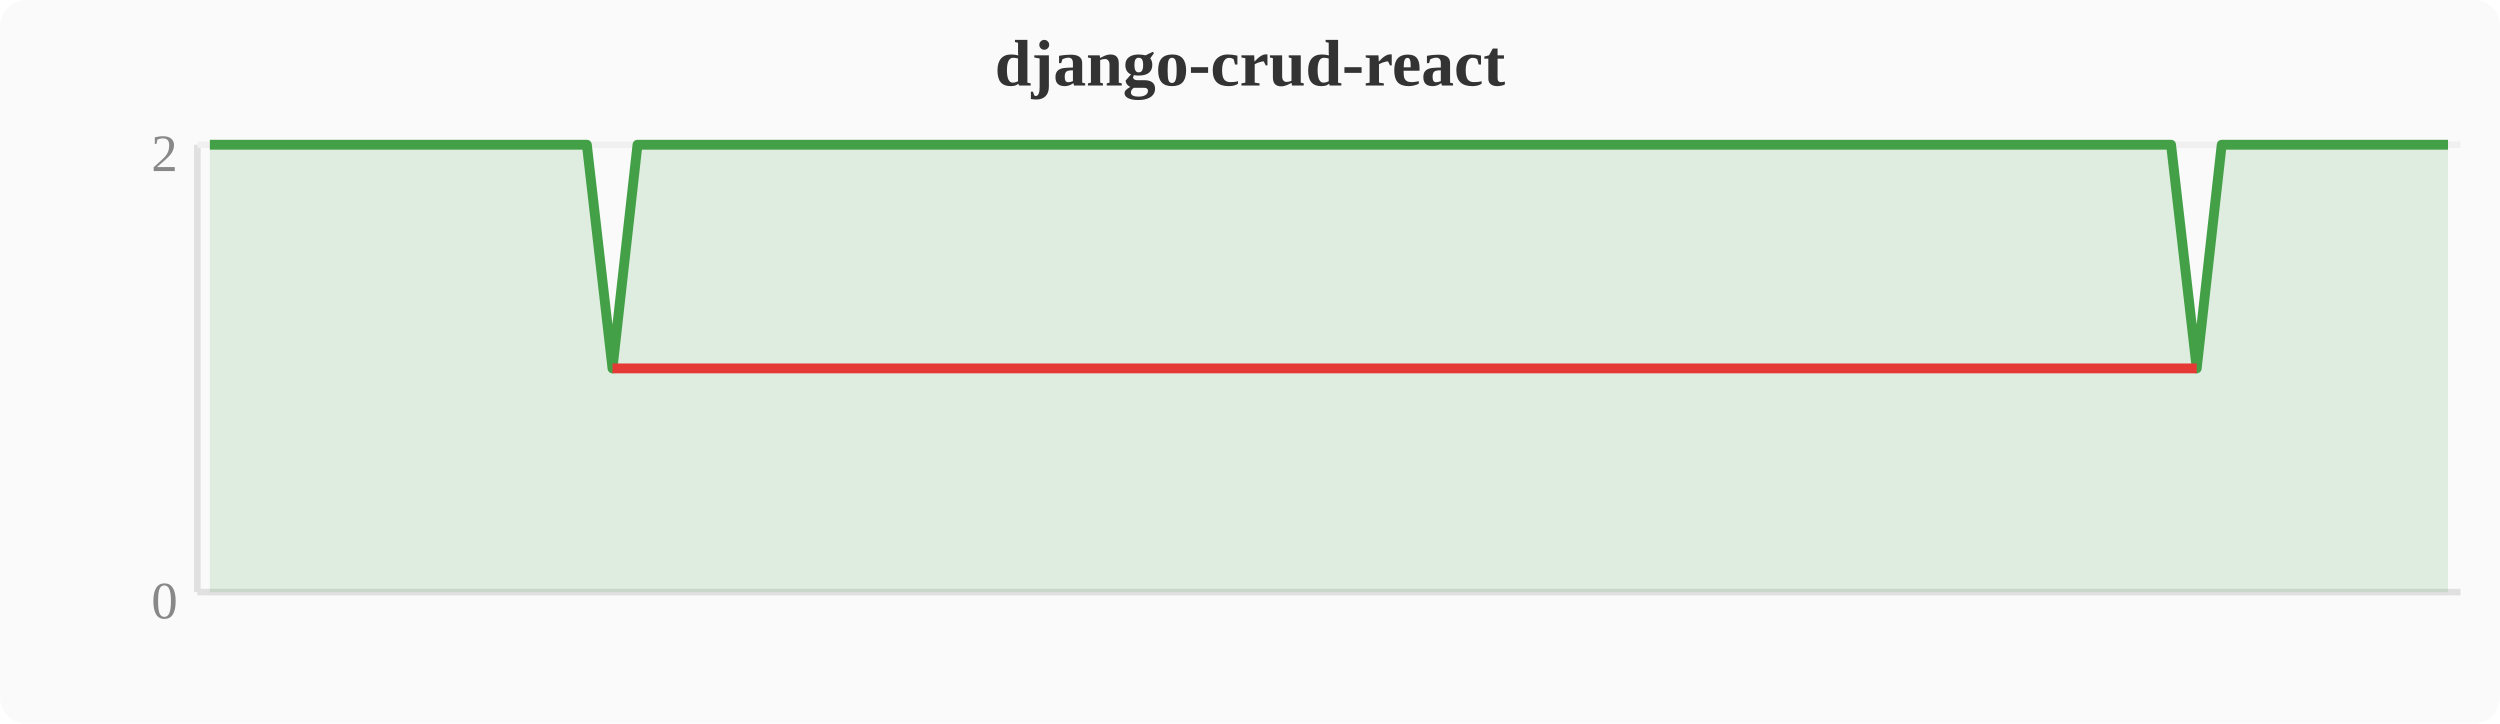
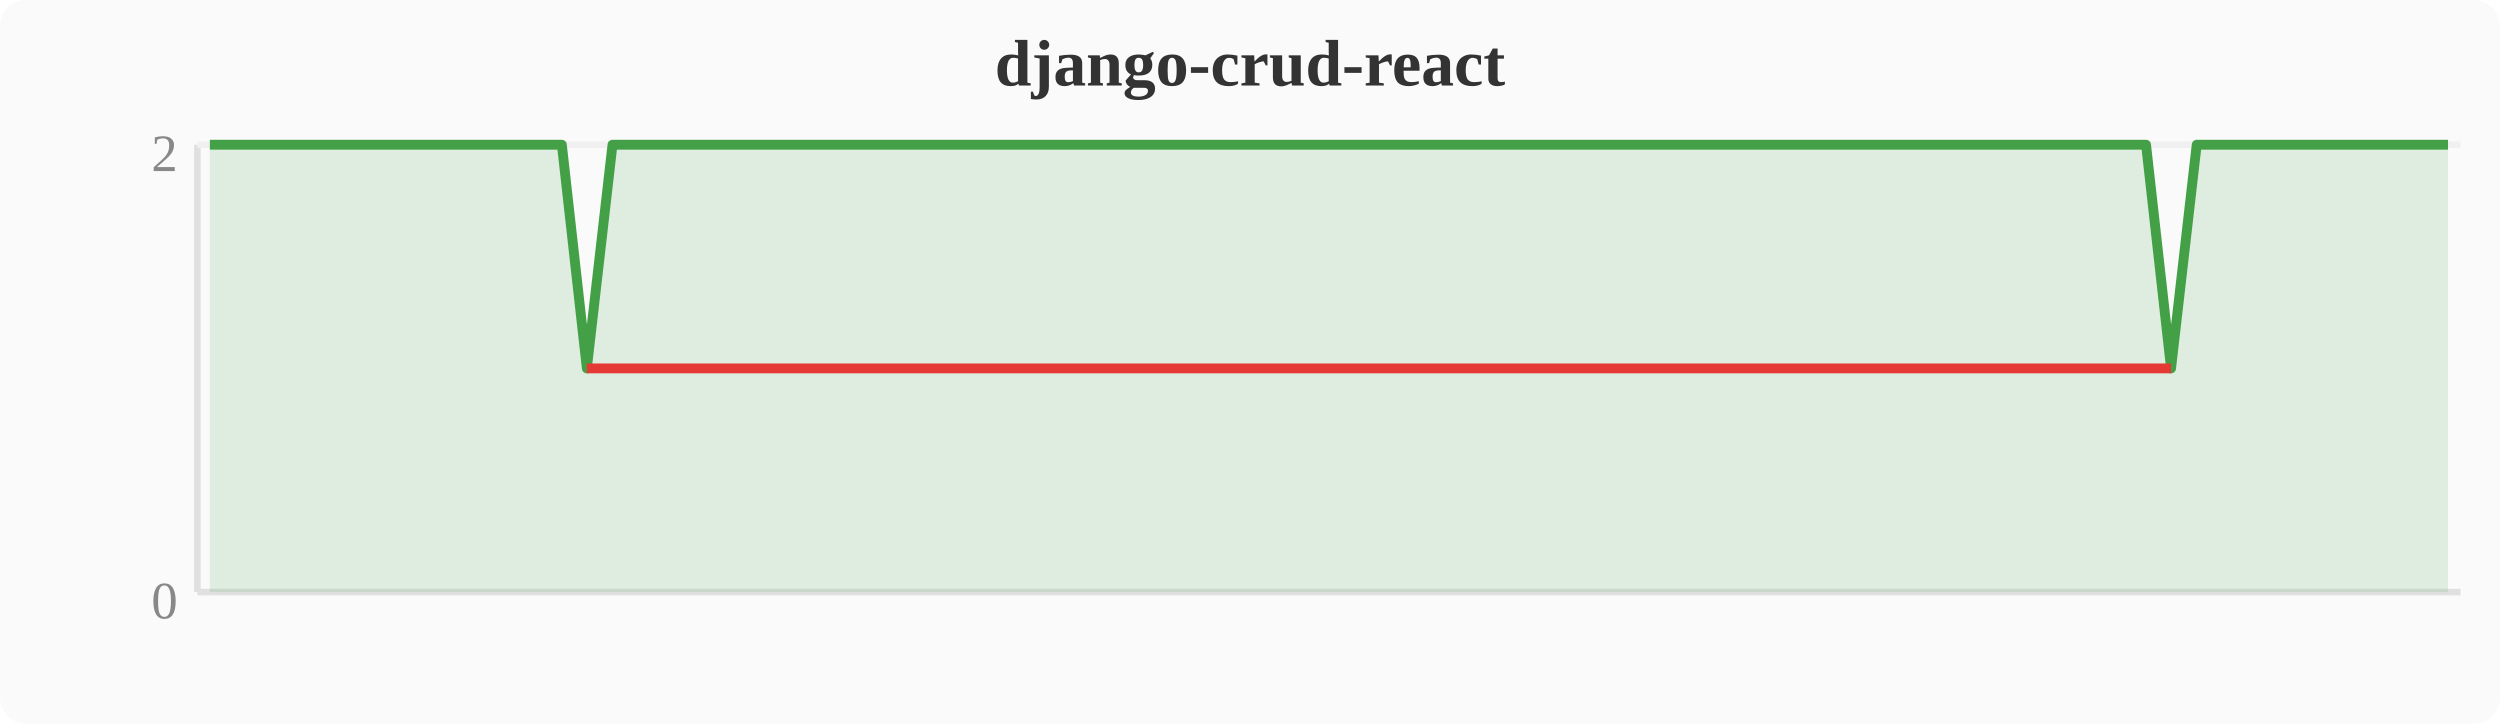
<svg xmlns="http://www.w3.org/2000/svg" width="380" height="110" viewBox="0 0 380 110">
  <rect width="380" height="110" fill="#fafafa" rx="4" />
  <text x="190" y="13" text-anchor="middle" font-size="10" font-weight="bold" fill="#333">django-crud-react</text>
  <line x1="30" y1="22" x2="30" y2="90" stroke="#e0e0e0" stroke-width="1" />
  <line x1="30" y1="90" x2="374" y2="90" stroke="#e0e0e0" stroke-width="1" />
  <line x1="30" y1="22" x2="374" y2="22" stroke="#f0f0f0" stroke-width="1" />
  <text x="27" y="94" text-anchor="end" font-size="8" fill="#888">0</text>
  <text x="27" y="26" text-anchor="end" font-size="8" fill="#888">2</text>
-   <polygon points="31.9,22.0 35.7,22.0 39.6,22.0 43.4,22.0 47.2,22.0 51.0,22.0 54.8,22.0 58.7,22.0 62.5,22.0 66.3,22.0 70.1,22.0 74.0,22.0 77.8,22.0 81.6,22.0 85.4,22.0 89.2,22.0 93.1,56.0 96.9,22.0 100.7,22.0 104.5,22.0 108.4,22.0 112.2,22.0 116.0,22.0 119.8,22.0 123.6,22.0 127.5,22.0 131.3,22.0 135.1,22.0 138.9,22.0 142.8,22.0 146.6,22.0 150.4,22.0 154.2,22.0 158.0,22.0 161.9,22.0 165.7,22.0 169.5,22.0 173.3,22.0 177.2,22.0 181.0,22.0 184.8,22.0 188.6,22.0 192.4,22.0 196.3,22.0 200.1,22.0 203.9,22.0 207.7,22.0 211.6,22.0 215.4,22.0 219.2,22.0 223.0,22.0 226.8,22.0 230.7,22.0 234.5,22.0 238.3,22.0 242.1,22.0 246.0,22.0 249.8,22.0 253.6,22.0 257.4,22.0 261.2,22.0 265.1,22.0 268.9,22.0 272.7,22.0 276.5,22.0 280.4,22.0 284.2,22.0 288.0,22.0 291.8,22.0 295.6,22.0 299.5,22.0 303.3,22.0 307.1,22.0 310.9,22.0 314.8,22.0 318.6,22.0 322.4,22.0 326.2,22.0 330.0,22.0 333.9,56.0 337.7,22.0 341.5,22.0 345.3,22.0 349.2,22.0 353.0,22.0 356.8,22.0 360.6,22.0 364.4,22.0 368.3,22.0 372.1,22.0 372.1,90 31.9,90" fill="#43a047" opacity="0.15" />
-   <polyline points="31.9,22.0 35.7,22.0 39.6,22.0 43.4,22.0 47.2,22.0 51.0,22.0 54.8,22.0 58.7,22.0 62.5,22.0 66.3,22.0 70.1,22.0 74.0,22.0 77.8,22.0 81.6,22.0 85.4,22.0 89.2,22.0 93.1,56.0 96.9,22.0 100.7,22.0 104.5,22.0 108.4,22.0 112.2,22.0 116.0,22.0 119.8,22.0 123.6,22.0 127.5,22.0 131.3,22.0 135.1,22.0 138.9,22.0 142.8,22.0 146.6,22.0 150.4,22.0 154.2,22.0 158.0,22.0 161.9,22.0 165.7,22.0 169.5,22.0 173.3,22.0 177.2,22.0 181.0,22.0 184.8,22.0 188.6,22.0 192.4,22.0 196.3,22.0 200.1,22.0 203.9,22.0 207.7,22.0 211.6,22.0 215.4,22.0 219.2,22.0 223.0,22.0 226.8,22.0 230.7,22.0 234.5,22.0 238.3,22.0 242.1,22.0 246.0,22.0 249.8,22.0 253.6,22.0 257.4,22.0 261.2,22.0 265.1,22.0 268.9,22.0 272.7,22.0 276.5,22.0 280.4,22.0 284.2,22.0 288.0,22.0 291.8,22.0 295.6,22.0 299.5,22.0 303.3,22.0 307.1,22.0 310.9,22.0 314.8,22.0 318.6,22.0 322.4,22.0 326.2,22.0 330.0,22.0 333.9,56.0 337.7,22.0 341.5,22.0 345.3,22.0 349.2,22.0 353.0,22.0 356.8,22.0 360.6,22.0 364.4,22.0 368.3,22.0 372.1,22.0" fill="none" stroke="#43a047" stroke-width="1.5" stroke-linejoin="round" />
-   <polyline points="93.1,56.0 333.9,56.0" fill="none" stroke="#e53935" stroke-width="1.5" stroke-linejoin="round" />
+   <polygon points="31.9,22.0 35.7,22.0 39.6,22.0 43.4,22.0 47.2,22.0 51.0,22.0 54.8,22.0 58.7,22.0 62.5,22.0 66.3,22.0 70.1,22.0 74.0,22.0 77.8,22.0 81.6,22.0 85.4,22.0 89.2,56.0 93.1,22.0 96.9,22.0 100.7,22.0 104.5,22.0 108.4,22.0 112.2,22.0 116.0,22.0 119.8,22.0 123.6,22.0 127.5,22.0 131.3,22.0 135.1,22.0 138.9,22.0 142.8,22.0 146.6,22.0 150.4,22.0 154.2,22.0 158.0,22.0 161.9,22.0 165.7,22.0 169.5,22.0 173.3,22.0 177.2,22.0 181.0,22.0 184.8,22.0 188.6,22.0 192.4,22.0 196.3,22.0 200.1,22.0 203.9,22.0 207.7,22.0 211.6,22.0 215.4,22.0 219.2,22.0 223.0,22.0 226.8,22.0 230.7,22.0 234.5,22.0 238.3,22.0 242.1,22.0 246.0,22.0 249.8,22.0 253.6,22.0 257.4,22.0 261.2,22.0 265.1,22.0 268.9,22.0 272.7,22.0 276.5,22.0 280.4,22.0 284.2,22.0 288.0,22.0 291.8,22.0 295.6,22.0 299.5,22.0 303.3,22.0 307.1,22.0 310.9,22.0 314.8,22.0 318.6,22.0 322.4,22.0 326.2,22.0 330.0,56.0 333.9,22.0 337.7,22.0 341.5,22.0 345.3,22.0 349.2,22.0 353.0,22.0 356.8,22.0 360.6,22.0 364.4,22.0 368.3,22.0 372.1,22.0 372.1,90 31.9,90" fill="#43a047" opacity="0.15" />
+   <polyline points="31.9,22.0 35.7,22.0 39.6,22.0 43.4,22.0 47.2,22.0 51.0,22.0 54.8,22.0 58.7,22.0 62.5,22.0 66.3,22.0 70.1,22.0 74.0,22.0 77.8,22.0 81.6,22.0 85.4,22.0 89.2,56.0 93.1,22.0 96.9,22.0 100.7,22.0 104.5,22.0 108.4,22.0 112.2,22.0 116.0,22.0 119.8,22.0 123.6,22.0 127.5,22.0 131.3,22.0 135.1,22.0 138.9,22.0 142.8,22.0 146.6,22.0 150.4,22.0 154.2,22.0 158.0,22.0 161.9,22.0 165.7,22.0 169.5,22.0 173.3,22.0 177.2,22.0 181.0,22.0 184.8,22.0 188.6,22.0 192.4,22.0 196.3,22.0 200.1,22.0 203.9,22.0 207.7,22.0 211.6,22.0 215.4,22.0 219.2,22.0 223.0,22.0 226.8,22.0 230.7,22.0 234.5,22.0 238.3,22.0 242.1,22.0 246.0,22.0 249.8,22.0 253.6,22.0 257.4,22.0 261.2,22.0 265.1,22.0 268.9,22.0 272.7,22.0 276.5,22.0 280.4,22.0 284.2,22.0 288.0,22.0 291.8,22.0 295.6,22.0 299.5,22.0 303.3,22.0 307.1,22.0 310.9,22.0 314.8,22.0 318.6,22.0 322.4,22.0 326.2,22.0 330.0,56.0 333.9,22.0 337.7,22.0 341.5,22.0 345.3,22.0 349.2,22.0 353.0,22.0 356.8,22.0 360.6,22.0 364.4,22.0 368.3,22.0 372.1,22.0" fill="none" stroke="#43a047" stroke-width="1.5" stroke-linejoin="round" />
+   <polyline points="89.2,56.0 330.0,56.0" fill="none" stroke="#e53935" stroke-width="1.5" stroke-linejoin="round" />
</svg>
